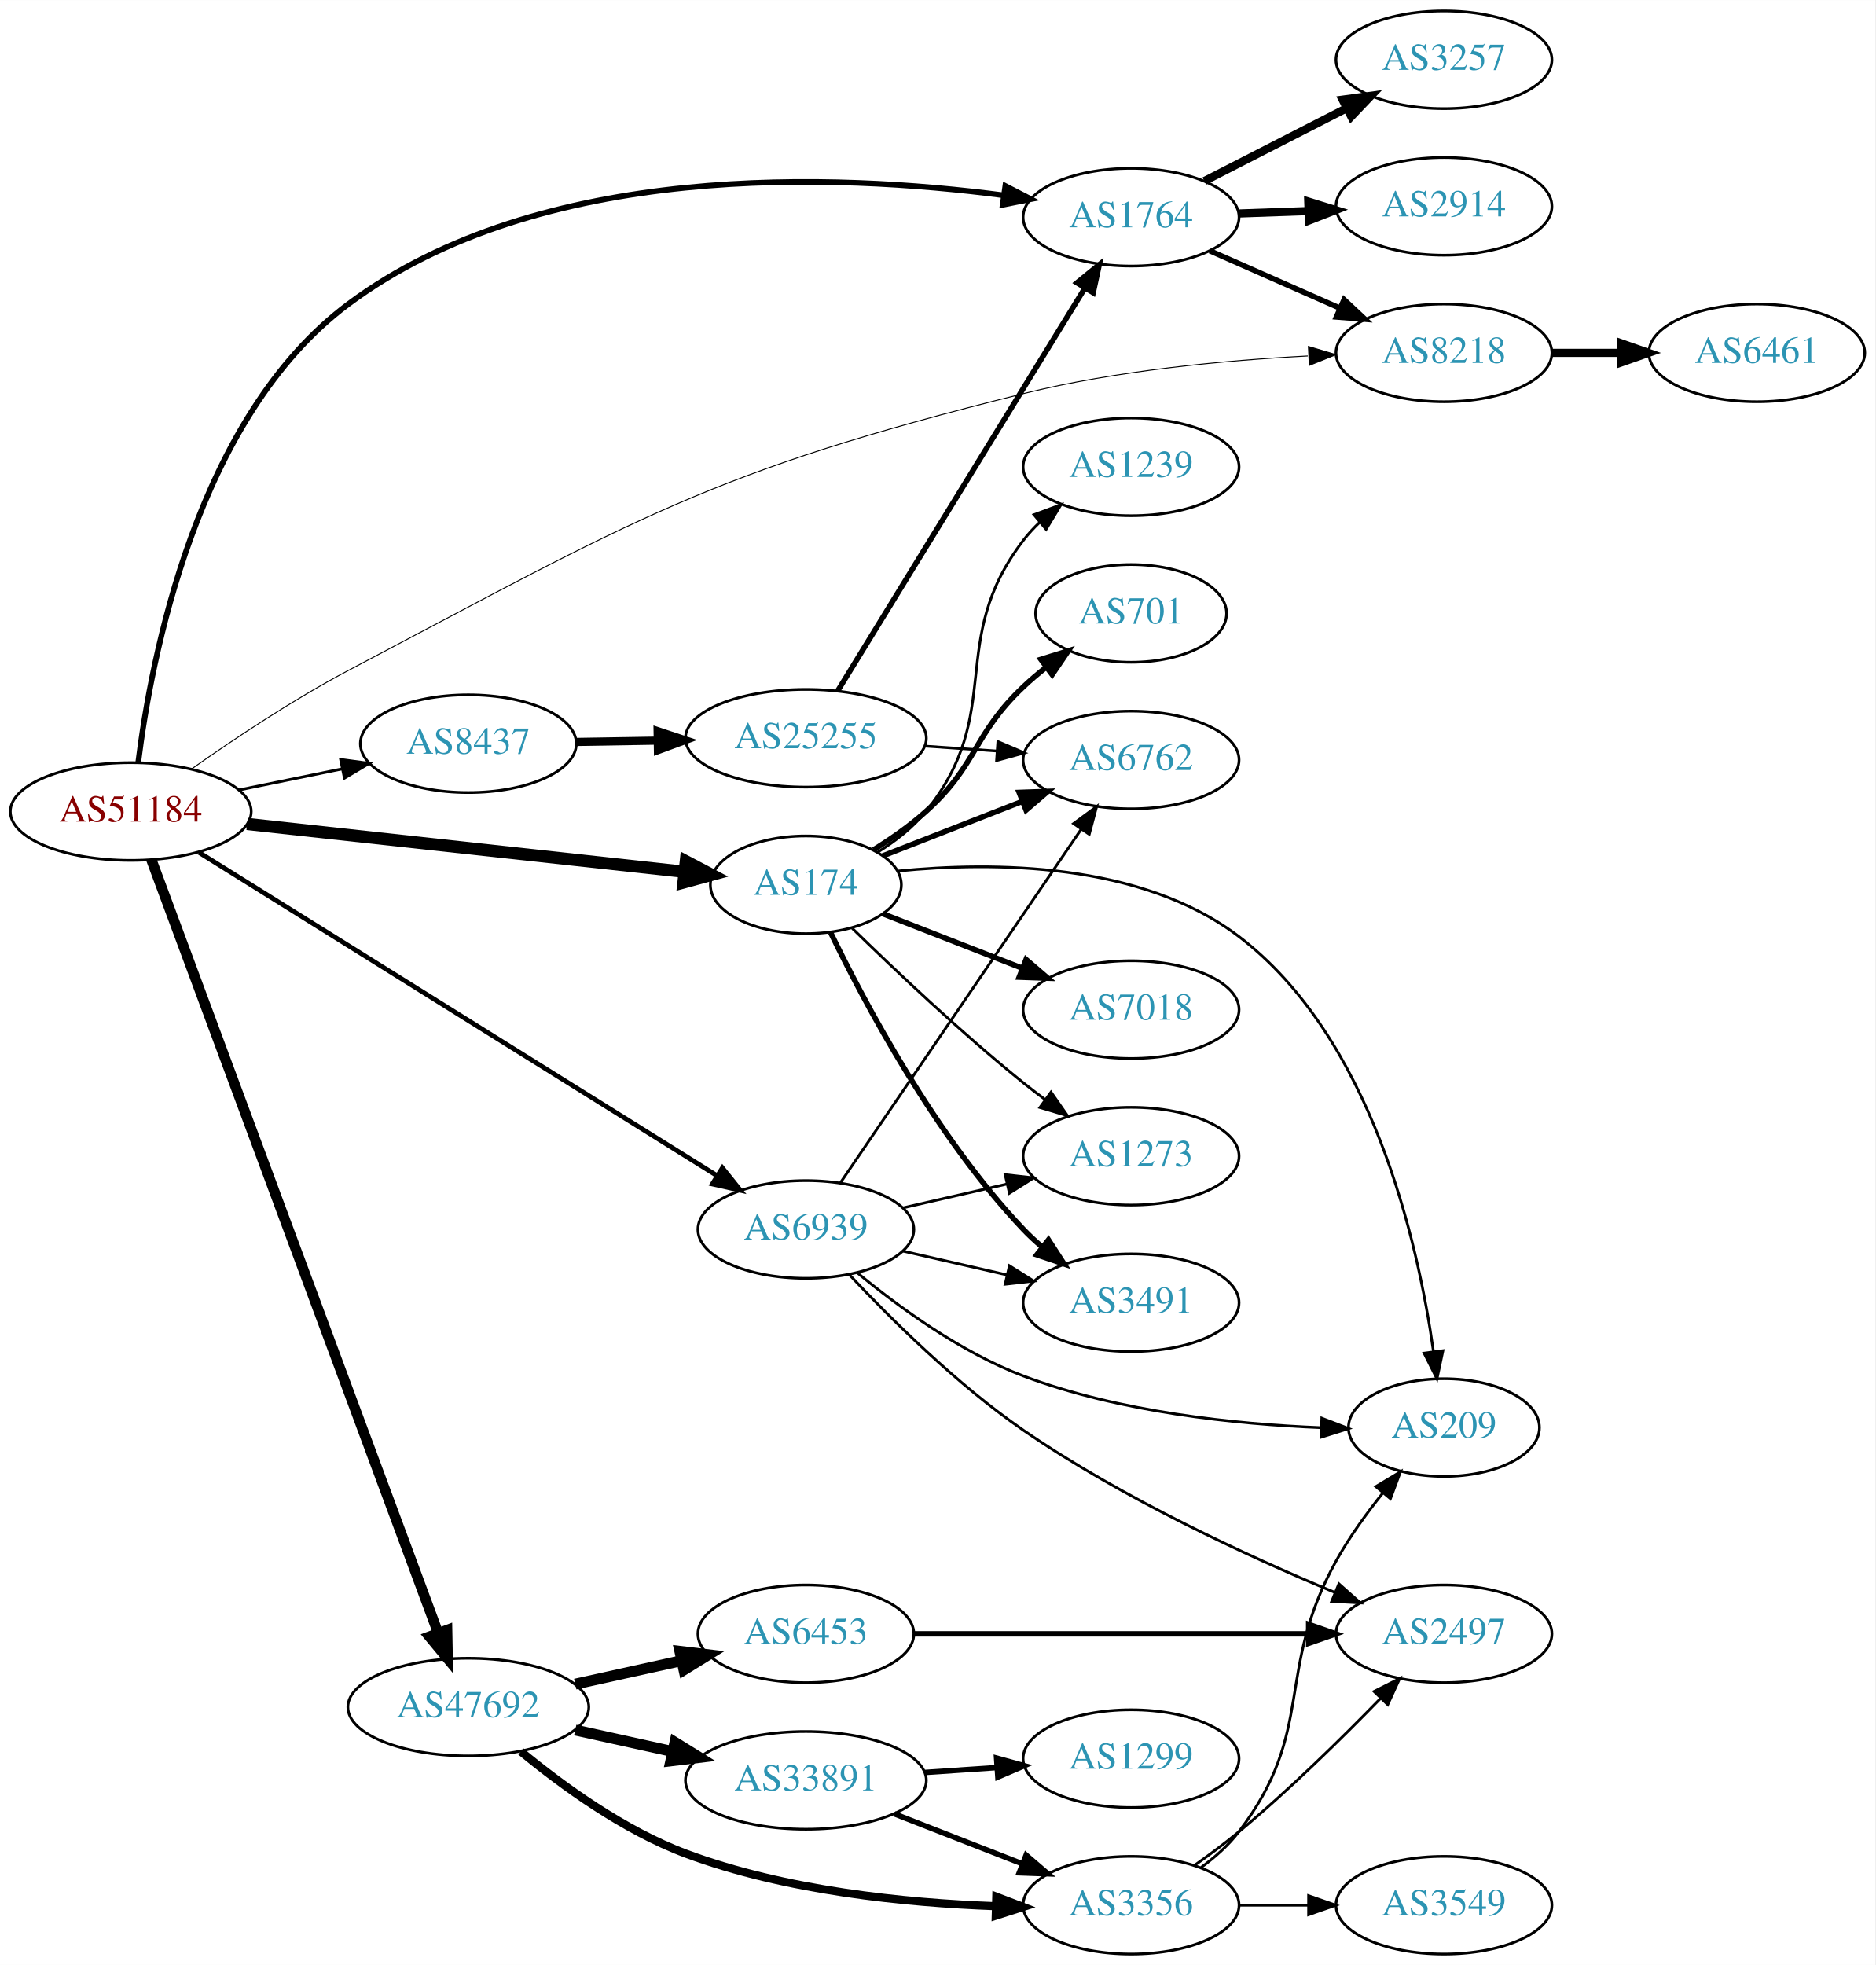
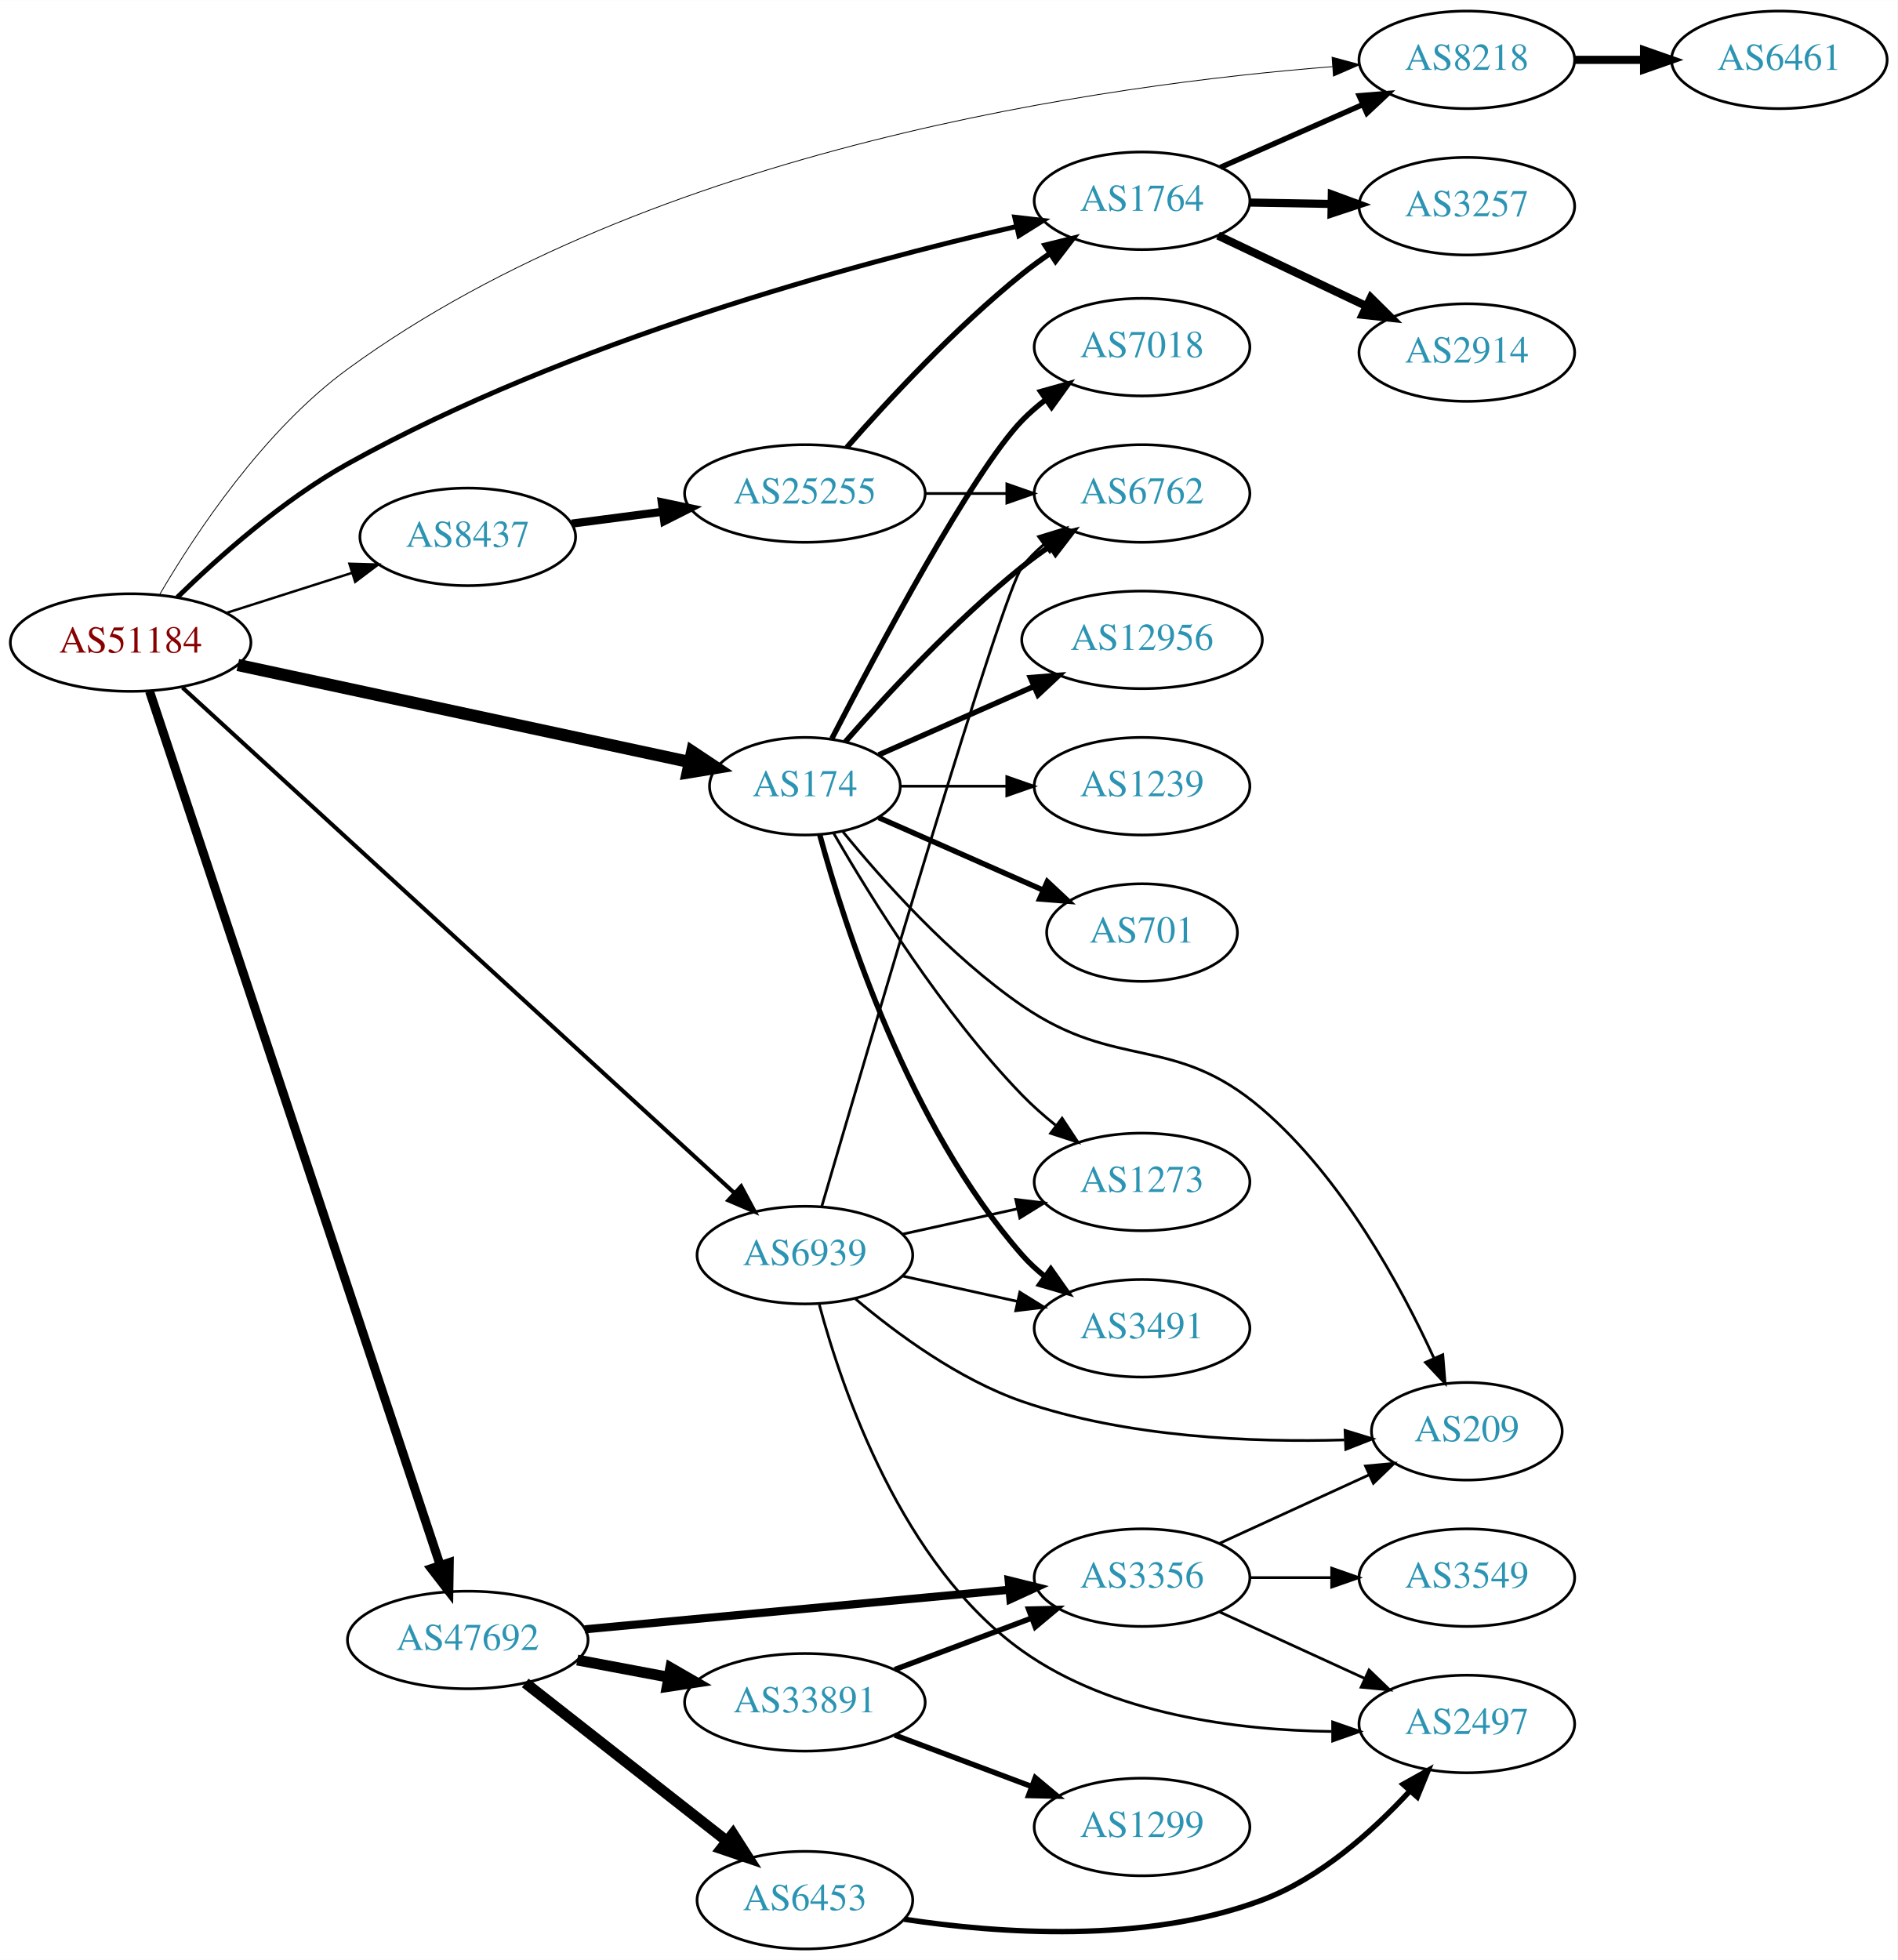
- <svg xmlns="http://www.w3.org/2000/svg" xmlns:xlink="http://www.w3.org/1999/xlink" width="691pt" height="724pt" viewBox="0.00 0.00 691.06 724.00">
-   <g id="graph0" class="graph" transform="scale(1 1) rotate(0) translate(4 720)">
-     <polygon fill="white" stroke="none" points="-4,4 -4,-720 687.055,-720 687.055,4 -4,4" />
+ <svg xmlns="http://www.w3.org/2000/svg" xmlns:xlink="http://www.w3.org/1999/xlink" width="700pt" height="723pt" viewBox="0.00 0.00 700.15 723.00">
+   <g id="graph0" class="graph" transform="scale(1 1) rotate(0) translate(4 719)">
+     <polygon fill="white" stroke="none" points="-4,4 -4,-719 696.155,-719 696.155,4 -4,4" />
    <g id="node1" class="node">
      <g id="a_node1">
        <a xlink:href="/asn/51184" xlink:title="AS51184 ~ Fonira Telekom GmbH [AT]">
-           <ellipse fill="#ffffff" stroke="black" cx="44.196" cy="-421" rx="44.393" ry="18" />
-           <text text-anchor="middle" x="44.196" y="-417.3" font-family="Times,serif" font-size="14.00" fill="#880000">AS51184</text>
+           <ellipse fill="#ffffff" stroke="black" cx="44.196" cy="-482" rx="44.393" ry="18" />
+           <text text-anchor="middle" x="44.196" y="-478.3" font-family="Times,serif" font-size="14.00" fill="#880000">AS51184</text>
        </a>
      </g>
    </g>
    <g id="node2" class="node">
      <g id="a_node2">
        <a xlink:href="/asn/174" xlink:title="AS174 ~ Cogent Communications [US]">
-           <ellipse fill="#ffffff" stroke="black" cx="292.98" cy="-394" rx="35.194" ry="18" />
-           <text text-anchor="middle" x="292.98" y="-390.3" font-family="Times,serif" font-size="14.00" fill="#2c94b3">AS174</text>
+           <ellipse fill="#ffffff" stroke="black" cx="292.98" cy="-429" rx="35.194" ry="18" />
+           <text text-anchor="middle" x="292.98" y="-425.3" font-family="Times,serif" font-size="14.00" fill="#2c94b3">AS174</text>
        </a>
      </g>
    </g>
    <g id="edge1" class="edge">
-       <path fill="none" stroke="black" stroke-width="4.5" d="M87.06,-416.42C131.84,-411.521 202.55,-403.784 248.094,-398.802" />
-       <polygon fill="black" stroke="black" stroke-width="4.5" points="248.742,-402.692 258.254,-397.69 247.885,-394.863 248.742,-402.692" />
+       <path fill="none" stroke="black" stroke-width="4.5" d="M83.756,-473.719C129.001,-464.002 203.74,-447.951 250.295,-437.953" />
+       <polygon fill="black" stroke="black" stroke-width="4.5" points="251.398,-441.743 260.349,-435.793 249.745,-434.043 251.398,-441.743" />
    </g>
    <g id="node3" class="node">
      <g id="a_node3">
        <a xlink:href="/asn/1764" xlink:title="AS1764 ~ NEXTLAYER-AS [AT]">
-           <ellipse fill="#ffffff" stroke="black" cx="412.823" cy="-640" rx="39.794" ry="18" />
-           <text text-anchor="middle" x="412.823" y="-636.3" font-family="Times,serif" font-size="14.00" fill="#2c94b3">AS1764</text>
+           <ellipse fill="#ffffff" stroke="black" cx="417.373" cy="-645" rx="39.794" ry="18" />
+           <text text-anchor="middle" x="417.373" y="-641.3" font-family="Times,serif" font-size="14.00" fill="#2c94b3">AS1764</text>
        </a>
      </g>
    </g>
    <g id="edge2" class="edge">
-       <path fill="none" stroke="black" stroke-width="2.077" d="M46.931,-439.023C51.655,-477.232 68.421,-566.281 124.392,-608 195.175,-660.76 304.317,-656.141 365.736,-648.074" />
-       <polygon fill="black" stroke="black" stroke-width="2.077" points="366.482,-651.504 375.899,-646.65 365.51,-644.571 366.482,-651.504" />
+       <path fill="none" stroke="black" stroke-width="1.8" d="M61.424,-498.701C76.54,-513.437 100.307,-534.599 124.392,-548 205.8,-593.296 311.808,-621.896 371.11,-635.525" />
+       <polygon fill="black" stroke="black" stroke-width="1.8" points="370.394,-638.951 380.919,-637.74 371.936,-632.123 370.394,-638.951" />
    </g>
    <g id="node4" class="node">
      <g id="a_node4">
        <a xlink:href="/asn/47692" xlink:title="AS47692 ~ Nessus GmbH [AT]">
-           <ellipse fill="#ffffff" stroke="black" cx="168.588" cy="-91" rx="44.393" ry="18" />
-           <text text-anchor="middle" x="168.588" y="-87.3" font-family="Times,serif" font-size="14.00" fill="#2c94b3">AS47692</text>
+           <ellipse fill="#ffffff" stroke="black" cx="168.588" cy="-114" rx="44.393" ry="18" />
+           <text text-anchor="middle" x="168.588" y="-110.3" font-family="Times,serif" font-size="14.00" fill="#2c94b3">AS47692</text>
        </a>
      </g>
    </g>
    <g id="edge3" class="edge">
-       <path fill="none" stroke="black" stroke-width="3.808" d="M51.776,-403.258C71.948,-348.869 133.026,-184.189 157.392,-118.492" />
-       <polygon fill="black" stroke="black" stroke-width="3.808" points="160.779,-119.423 160.975,-108.83 154.216,-116.989 160.779,-119.423" />
+       <path fill="none" stroke="black" stroke-width="3.3" d="M51.182,-464.001C70.989,-404.447 134.498,-213.494 158.387,-141.667" />
+       <polygon fill="black" stroke="black" stroke-width="3.3" points="161.779,-142.557 161.614,-131.964 155.137,-140.348 161.779,-142.557" />
    </g>
    <g id="node5" class="node">
      <g id="a_node5">
        <a xlink:href="/asn/6939" xlink:title="AS6939 ~ Hurricane Electric LLC [US]">
-           <ellipse fill="#ffffff" stroke="black" cx="292.98" cy="-267" rx="39.794" ry="18" />
-           <text text-anchor="middle" x="292.98" y="-263.3" font-family="Times,serif" font-size="14.00" fill="#2c94b3">AS6939</text>
+           <ellipse fill="#ffffff" stroke="black" cx="292.98" cy="-256" rx="39.794" ry="18" />
+           <text text-anchor="middle" x="292.98" y="-252.3" font-family="Times,serif" font-size="14.00" fill="#2c94b3">AS6939</text>
        </a>
      </g>
    </g>
    <g id="edge4" class="edge">
-       <path fill="none" stroke="black" stroke-width="1.731" d="M69.308,-405.953C114.066,-378.024 209.982,-318.169 260.059,-286.92" />
-       <polygon fill="black" stroke="black" stroke-width="1.731" points="262.223,-289.695 268.854,-281.432 258.517,-283.756 262.223,-289.695" />
+       <path fill="none" stroke="black" stroke-width="1.5" d="M63.343,-465.382C106.874,-425.516 217.299,-324.392 267.029,-278.85" />
+       <polygon fill="black" stroke="black" stroke-width="1.5" points="269.459,-281.37 274.47,-272.035 264.732,-276.208 269.459,-281.37" />
    </g>
    <g id="node6" class="node">
      <g id="a_node6">
        <a xlink:href="/asn/8218" xlink:title="AS8218 ~ legacy Neotelecoms [FR]">
-           <ellipse fill="#ffffff" stroke="black" cx="528.116" cy="-590" rx="39.794" ry="18" />
-           <text text-anchor="middle" x="528.116" y="-586.3" font-family="Times,serif" font-size="14.00" fill="#2c94b3">AS8218</text>
+           <ellipse fill="#ffffff" stroke="black" cx="537.215" cy="-697" rx="39.794" ry="18" />
+           <text text-anchor="middle" x="537.215" y="-693.3" font-family="Times,serif" font-size="14.00" fill="#2c94b3">AS8218</text>
        </a>
      </g>
    </g>
    <g id="edge5" class="edge">
-       <path fill="none" stroke="black" stroke-width="0.346" d="M66.694,-436.741C82.245,-447.718 104.021,-462.263 124.392,-473 230.111,-528.718 257.187,-546.233 373.176,-575 407.564,-583.529 447.397,-587.251 477.928,-588.855" />
-       <polygon fill="black" stroke="black" stroke-width="0.346" points="478.163,-592.37 488.315,-589.339 478.489,-585.377 478.163,-592.37" />
+       <path fill="none" stroke="black" stroke-width="0.3" d="M54.95,-499.804C68.027,-522.149 93.244,-560.289 124.392,-583 236.776,-664.942 405.427,-688.006 487.655,-694.482" />
+       <polygon fill="black" stroke="black" stroke-width="0.3" points="487.489,-697.979 497.72,-695.225 488.005,-690.998 487.489,-697.979" />
    </g>
    <g id="node7" class="node">
      <g id="a_node7">
        <a xlink:href="/asn/8437" xlink:title="AS8437 ~ Hutchison Drei Austria GmbH [AT]">
-           <ellipse fill="#ffffff" stroke="black" cx="168.588" cy="-446" rx="39.794" ry="18" />
-           <text text-anchor="middle" x="168.588" y="-442.3" font-family="Times,serif" font-size="14.00" fill="#2c94b3">AS8437</text>
+           <ellipse fill="#ffffff" stroke="black" cx="168.588" cy="-521" rx="39.794" ry="18" />
+           <text text-anchor="middle" x="168.588" y="-517.3" font-family="Times,serif" font-size="14.00" fill="#2c94b3">AS8437</text>
        </a>
      </g>
    </g>
    <g id="edge6" class="edge">
-       <path fill="none" stroke="black" stroke-width="1.038" d="M83.922,-428.91C96.079,-431.393 109.61,-434.157 122.186,-436.726" />
-       <polygon fill="black" stroke="black" stroke-width="1.038" points="121.525,-440.163 132.023,-438.735 122.926,-433.305 121.525,-440.163" />
+       <path fill="none" stroke="black" stroke-width="0.9" d="M79.615,-492.967C93.999,-497.551 110.841,-502.918 125.917,-507.722" />
+       <polygon fill="black" stroke="black" stroke-width="0.9" points="124.935,-511.082 135.526,-510.783 127.061,-504.413 124.935,-511.082" />
    </g>
    <g id="node8" class="node">
      <g id="a_node8">
        <a xlink:href="/asn/6762" xlink:title="AS6762 ~ TELECOM ITALIA SPARKLE S.p.A. [IT]">
-           <ellipse fill="#ffffff" stroke="black" cx="412.823" cy="-440" rx="39.794" ry="18" />
-           <text text-anchor="middle" x="412.823" y="-436.3" font-family="Times,serif" font-size="14.00" fill="#2c94b3">AS6762</text>
+           <ellipse fill="#ffffff" stroke="black" cx="417.373" cy="-537" rx="39.794" ry="18" />
+           <text text-anchor="middle" x="417.373" y="-533.3" font-family="Times,serif" font-size="14.00" fill="#2c94b3">AS6762</text>
        </a>
      </g>
    </g>
    <g id="edge7" class="edge">
-       <path fill="none" stroke="black" stroke-width="2" d="M321.312,-404.669C336.544,-410.615 355.776,-418.122 372.59,-424.685" />
-       <polygon fill="black" stroke="black" stroke-width="2" points="371.574,-428.046 382.162,-428.422 374.12,-421.525 371.574,-428.046" />
+       <path fill="none" stroke="black" stroke-width="2" d="M307.854,-445.345C322.924,-462.559 348.202,-489.901 373.176,-510 376.432,-512.62 379.957,-515.192 383.542,-517.646" />
+       <polygon fill="black" stroke="black" stroke-width="2" points="381.629,-520.577 391.914,-523.121 385.46,-514.719 381.629,-520.577" />
    </g>
    <g id="node9" class="node">
      <g id="a_node9">
-         <a xlink:href="/asn/3491" xlink:title="AS3491 ~ PCCW Global, Inc. [US]">
-           <ellipse fill="#ffffff" stroke="black" cx="412.823" cy="-240" rx="39.794" ry="18" />
-           <text text-anchor="middle" x="412.823" y="-236.3" font-family="Times,serif" font-size="14.00" fill="#2c94b3">AS3491</text>
+         <a xlink:href="/asn/1239" xlink:title="AS1239 ~ Sprint [US]">
+           <ellipse fill="#ffffff" stroke="black" cx="417.373" cy="-429" rx="39.794" ry="18" />
+           <text text-anchor="middle" x="417.373" y="-425.3" font-family="Times,serif" font-size="14.00" fill="#2c94b3">AS1239</text>
        </a>
      </g>
    </g>
    <g id="edge8" class="edge">
-       <path fill="none" stroke="black" stroke-width="2" d="M302.053,-376.469C314.616,-350.475 340.8,-301.113 373.176,-267 375.237,-264.829 377.496,-262.728 379.857,-260.721" />
-       <polygon fill="black" stroke="black" stroke-width="2" points="382.38,-263.192 388.128,-254.292 378.084,-257.666 382.38,-263.192" />
+       <path fill="none" stroke="black" d="M328.399,-429C340.45,-429 354.226,-429 367.244,-429" />
+       <polygon fill="black" stroke="black" points="367.474,-432.5 377.473,-429 367.473,-425.5 367.474,-432.5" />
    </g>
    <g id="node10" class="node">
      <g id="a_node10">
-         <a xlink:href="/asn/1239" xlink:title="AS1239 ~ Sprint [US]">
-           <ellipse fill="#ffffff" stroke="black" cx="412.823" cy="-548" rx="39.794" ry="18" />
-           <text text-anchor="middle" x="412.823" y="-544.3" font-family="Times,serif" font-size="14.00" fill="#2c94b3">AS1239</text>
+         <a xlink:href="/asn/701" xlink:title="AS701 ~ UUNET [US]">
+           <ellipse fill="#ffffff" stroke="black" cx="417.373" cy="-375" rx="35.194" ry="18" />
+           <text text-anchor="middle" x="417.373" y="-371.3" font-family="Times,serif" font-size="14.00" fill="#2c94b3">AS701</text>
        </a>
      </g>
    </g>
    <g id="edge9" class="edge">
-       <path fill="none" stroke="black" d="M319.509,-406.075C325.959,-410.091 332.401,-415.081 337.176,-421 366.837,-457.764 344.467,-483.489 373.176,-521 374.949,-523.315 376.976,-525.509 379.153,-527.571" />
-       <polygon fill="black" stroke="black" points="377.045,-530.37 386.98,-534.052 381.51,-524.978 377.045,-530.37" />
+       <path fill="none" stroke="black" stroke-width="2" d="M320.237,-417.416C337.902,-409.621 361.41,-399.25 380.758,-390.713" />
+       <polygon fill="black" stroke="black" stroke-width="2" points="382.424,-393.804 390.16,-386.565 379.598,-387.4 382.424,-393.804" />
    </g>
    <g id="node11" class="node">
      <g id="a_node11">
-         <a xlink:href="/asn/701" xlink:title="AS701 ~ UUNET [US]">
-           <ellipse fill="#ffffff" stroke="black" cx="412.823" cy="-494" rx="35.194" ry="18" />
-           <text text-anchor="middle" x="412.823" y="-490.3" font-family="Times,serif" font-size="14.00" fill="#2c94b3">AS701</text>
+         <a xlink:href="/asn/3491" xlink:title="AS3491 ~ PCCW Global, Inc. [US]">
+           <ellipse fill="#ffffff" stroke="black" cx="417.373" cy="-229" rx="39.794" ry="18" />
+           <text text-anchor="middle" x="417.373" y="-225.3" font-family="Times,serif" font-size="14.00" fill="#2c94b3">AS3491</text>
        </a>
      </g>
    </g>
    <g id="edge10" class="edge">
-       <path fill="none" stroke="black" stroke-width="2" d="M317.898,-406.897C324.479,-410.977 331.391,-415.794 337.176,-421 356.475,-438.365 354.328,-449.147 373.176,-467 375.75,-469.438 378.559,-471.824 381.45,-474.105" />
-       <polygon fill="black" stroke="black" stroke-width="2" points="379.572,-477.069 389.688,-480.216 383.742,-471.447 379.572,-477.069" />
+       <path fill="none" stroke="black" stroke-width="2" d="M298.436,-411.166C307.579,-377.521 331.213,-303.774 373.176,-256 375.657,-253.176 378.504,-250.546 381.528,-248.122" />
+       <polygon fill="black" stroke="black" stroke-width="2" points="383.714,-250.862 389.816,-242.2 379.645,-245.167 383.714,-250.862" />
    </g>
    <g id="node12" class="node">
      <g id="a_node12">
        <a xlink:href="/asn/7018" xlink:title="AS7018 ~ AT&amp;T Services, Inc. [US]">
-           <ellipse fill="#ffffff" stroke="black" cx="412.823" cy="-348" rx="39.794" ry="18" />
-           <text text-anchor="middle" x="412.823" y="-344.3" font-family="Times,serif" font-size="14.00" fill="#2c94b3">AS7018</text>
+           <ellipse fill="#ffffff" stroke="black" cx="417.373" cy="-591" rx="39.794" ry="18" />
+           <text text-anchor="middle" x="417.373" y="-587.3" font-family="Times,serif" font-size="14.00" fill="#2c94b3">AS7018</text>
        </a>
      </g>
    </g>
    <g id="edge11" class="edge">
-       <path fill="none" stroke="black" stroke-width="2" d="M321.312,-383.331C336.544,-377.385 355.776,-369.878 372.59,-363.315" />
-       <polygon fill="black" stroke="black" stroke-width="2" points="374.12,-366.475 382.162,-359.578 371.574,-359.954 374.12,-366.475" />
+       <path fill="none" stroke="black" stroke-width="2" d="M302.945,-446.587C319.536,-478.711 354.992,-545.297 373.176,-564 375.797,-566.695 378.737,-569.239 381.82,-571.608" />
+       <polygon fill="black" stroke="black" stroke-width="2" points="379.986,-574.597 390.189,-577.455 383.995,-568.859 379.986,-574.597" />
    </g>
    <g id="node13" class="node">
      <g id="a_node13">
-         <a xlink:href="/asn/209" xlink:title="AS209 ~ CenturyLink Communications, LLC [US]">
-           <ellipse fill="#ffffff" stroke="black" cx="528.116" cy="-194" rx="35.194" ry="18" />
-           <text text-anchor="middle" x="528.116" y="-190.3" font-family="Times,serif" font-size="14.00" fill="#2c94b3">AS209</text>
+         <a xlink:href="/asn/12956" xlink:title="AS12956 ~ TELXIUS [ES]">
+           <ellipse fill="#ffffff" stroke="black" cx="417.373" cy="-483" rx="44.393" ry="18" />
+           <text text-anchor="middle" x="417.373" y="-479.3" font-family="Times,serif" font-size="14.00" fill="#2c94b3">AS12956</text>
        </a>
      </g>
    </g>
    <g id="edge12" class="edge">
-       <path fill="none" stroke="black" d="M326.97,-399.083C361.745,-402.552 416.385,-402.402 452.469,-375 501.424,-337.825 518.464,-262.851 524.25,-222.031" />
-       <polygon fill="black" stroke="black" points="527.742,-222.322 525.547,-211.957 520.799,-221.429 527.742,-222.322" />
+       <path fill="none" stroke="black" stroke-width="2" d="M320.237,-440.584C336.941,-447.954 358.869,-457.629 377.564,-465.877" />
+       <polygon fill="black" stroke="black" stroke-width="2" points="376.16,-469.083 386.722,-469.918 378.985,-462.679 376.16,-469.083" />
    </g>
    <g id="node14" class="node">
      <g id="a_node14">
-         <a xlink:href="/asn/1273" xlink:title="AS1273 ~ Vodafone Group PLC [EU]">
-           <ellipse fill="#ffffff" stroke="black" cx="412.823" cy="-294" rx="39.794" ry="18" />
-           <text text-anchor="middle" x="412.823" y="-290.3" font-family="Times,serif" font-size="14.00" fill="#2c94b3">AS1273</text>
+         <a xlink:href="/asn/209" xlink:title="AS209 ~ CenturyLink Communications, LLC [US]">
+           <ellipse fill="#ffffff" stroke="black" cx="537.215" cy="-191" rx="35.194" ry="18" />
+           <text text-anchor="middle" x="537.215" y="-187.3" font-family="Times,serif" font-size="14.00" fill="#2c94b3">AS209</text>
        </a>
      </g>
    </g>
    <g id="edge13" class="edge">
-       <path fill="none" stroke="black" d="M310.087,-377.946C325.695,-362.686 350.298,-339.397 373.176,-321 375.728,-318.948 378.425,-316.879 381.161,-314.847" />
-       <polygon fill="black" stroke="black" points="383.314,-317.609 389.375,-308.92 379.218,-311.933 383.314,-317.609" />
-     </g>
-     <g id="edge14" class="edge">
-       <path fill="none" stroke="black" stroke-width="2" d="M441.828,-627.64C456.262,-621.27 474.063,-613.414 489.662,-606.53" />
-       <polygon fill="black" stroke="black" stroke-width="2" points="491.305,-609.63 499.04,-602.391 488.479,-603.226 491.305,-609.63" />
+       <path fill="none" stroke="black" d="M307.009,-412.206C321.558,-394.358 346.58,-366.248 373.176,-348 408.437,-323.808 429.092,-337.818 461.569,-310 491.132,-284.678 512.848,-244.673 525.01,-218.138" />
+       <polygon fill="black" stroke="black" points="528.347,-219.247 529.2,-208.686 521.947,-216.41 528.347,-219.247" />
    </g>
    <g id="node15" class="node">
      <g id="a_node15">
-         <a xlink:href="/asn/3257" xlink:title="AS3257 ~ GTT [DE]">
-           <ellipse fill="#ffffff" stroke="black" cx="528.116" cy="-698" rx="39.794" ry="18" />
-           <text text-anchor="middle" x="528.116" y="-694.3" font-family="Times,serif" font-size="14.00" fill="#2c94b3">AS3257</text>
-         </a>
-       </g>
-     </g>
-     <g id="edge15" class="edge">
-       <path fill="none" stroke="black" stroke-width="3" d="M439.815,-653.306C455.359,-661.264 475.309,-671.478 492.214,-680.132" />
-       <polygon fill="black" stroke="black" stroke-width="3" points="490.749,-683.314 501.245,-684.756 493.939,-677.083 490.749,-683.314" />
+         <a xlink:href="/asn/1273" xlink:title="AS1273 ~ Vodafone Group PLC [EU]">
+           <ellipse fill="#ffffff" stroke="black" cx="417.373" cy="-283" rx="39.794" ry="18" />
+           <text text-anchor="middle" x="417.373" y="-279.3" font-family="Times,serif" font-size="14.00" fill="#2c94b3">AS1273</text>
+         </a>
+       </g>
+     </g>
+     <g id="edge14" class="edge">
+       <path fill="none" stroke="black" d="M303.697,-411.479C317.287,-387.91 343.645,-345.444 373.176,-315 376.899,-311.163 381.118,-307.441 385.425,-303.974" />
+       <polygon fill="black" stroke="black" points="387.878,-306.505 393.71,-297.66 383.635,-300.938 387.878,-306.505" />
+     </g>
+     <g id="edge17" class="edge">
+       <path fill="none" stroke="black" stroke-width="2" d="M446.3,-657.323C461.889,-664.202 481.525,-672.867 498.467,-680.343" />
+       <polygon fill="black" stroke="black" stroke-width="2" points="497.518,-683.75 508.08,-684.585 500.344,-677.346 497.518,-683.75" />
    </g>
    <g id="node16" class="node">
      <g id="a_node16">
        <a xlink:href="/asn/2914" xlink:title="AS2914 ~ NTT America, Inc. [US]">
-           <ellipse fill="#ffffff" stroke="black" cx="528.116" cy="-644" rx="39.794" ry="18" />
-           <text text-anchor="middle" x="528.116" y="-640.3" font-family="Times,serif" font-size="14.00" fill="#2c94b3">AS2914</text>
+           <ellipse fill="#ffffff" stroke="black" cx="537.215" cy="-589" rx="39.794" ry="18" />
+           <text text-anchor="middle" x="537.215" y="-585.3" font-family="Times,serif" font-size="14.00" fill="#2c94b3">AS2914</text>
+         </a>
+       </g>
+     </g>
+     <g id="edge15" class="edge">
+       <path fill="none" stroke="black" stroke-width="3" d="M445.408,-632.152C461.576,-624.469 482.328,-614.608 499.912,-606.252" />
+       <polygon fill="black" stroke="black" stroke-width="3" points="501.776,-609.241 509.305,-601.788 498.771,-602.919 501.776,-609.241" />
+     </g>
+     <g id="node17" class="node">
+       <g id="a_node17">
+         <a xlink:href="/asn/3257" xlink:title="AS3257 ~ GTT [DE]">
+           <ellipse fill="#ffffff" stroke="black" cx="537.215" cy="-643" rx="39.794" ry="18" />
+           <text text-anchor="middle" x="537.215" y="-639.3" font-family="Times,serif" font-size="14.00" fill="#2c94b3">AS3257</text>
        </a>
      </g>
    </g>
    <g id="edge16" class="edge">
-       <path fill="none" stroke="black" stroke-width="3" d="M452.495,-641.365C460.698,-641.655 469.462,-641.964 477.994,-642.266" />
-       <polygon fill="black" stroke="black" stroke-width="3" points="478.116,-645.772 488.233,-642.627 478.363,-638.776 478.116,-645.772" />
-     </g>
-     <g id="node18" class="node">
-       <g id="a_node18">
-         <a xlink:href="/asn/6453" xlink:title="AS6453 ~ TATA COMMUNICATIONS (AMERICA) INC [US]">
-           <ellipse fill="#ffffff" stroke="black" cx="292.98" cy="-118" rx="39.794" ry="18" />
-           <text text-anchor="middle" x="292.98" y="-114.3" font-family="Times,serif" font-size="14.00" fill="#2c94b3">AS6453</text>
-         </a>
-       </g>
-     </g>
-     <g id="edge18" class="edge">
-       <path fill="none" stroke="black" stroke-width="4" d="M207.978,-99.469C220.369,-102.202 234.216,-105.257 247.036,-108.085" />
-       <polygon fill="black" stroke="black" stroke-width="4" points="246.532,-111.558 257.051,-110.295 248.04,-104.722 246.532,-111.558" />
+       <path fill="none" stroke="black" stroke-width="3" d="M457.285,-644.34C466.839,-644.177 477.188,-644.002 487.151,-643.833" />
+       <polygon fill="black" stroke="black" stroke-width="3" points="487.404,-647.329 497.343,-643.66 487.285,-640.33 487.404,-647.329" />
    </g>
    <g id="node19" class="node">
      <g id="a_node19">
        <a xlink:href="/asn/3356" xlink:title="AS3356 ~ Level 3 Parent, LLC [US]">
-           <ellipse fill="#ffffff" stroke="black" cx="412.823" cy="-18" rx="39.794" ry="18" />
-           <text text-anchor="middle" x="412.823" y="-14.3" font-family="Times,serif" font-size="14.00" fill="#2c94b3">AS3356</text>
+           <ellipse fill="#ffffff" stroke="black" cx="417.373" cy="-137" rx="39.794" ry="18" />
+           <text text-anchor="middle" x="417.373" y="-133.3" font-family="Times,serif" font-size="14.00" fill="#2c94b3">AS3356</text>
        </a>
      </g>
    </g>
    <g id="edge19" class="edge">
-       <path fill="none" stroke="black" stroke-width="3" d="M187.97,-74.62C203.155,-62.09 225.866,-45.554 248.784,-37 285.402,-23.333 329.582,-18.857 362.711,-17.646" />
-       <polygon fill="black" stroke="black" stroke-width="3" points="363.155,-21.135 373.054,-17.36 362.962,-14.138 363.155,-21.135" />
+       <path fill="none" stroke="black" stroke-width="3" d="M211.732,-117.928C255.155,-121.975 322.745,-128.274 368.244,-132.514" />
+       <polygon fill="black" stroke="black" stroke-width="3" points="368.171,-136.023 378.452,-133.466 368.82,-129.053 368.171,-136.023" />
    </g>
    <g id="node20" class="node">
      <g id="a_node20">
-         <a xlink:href="/asn/33891" xlink:title="AS33891 ~ CORE-BACKBONE GMBH GLOBAL NETWORK [DE]">
-           <ellipse fill="#ffffff" stroke="black" cx="292.98" cy="-64" rx="44.393" ry="18" />
-           <text text-anchor="middle" x="292.98" y="-60.3" font-family="Times,serif" font-size="14.00" fill="#2c94b3">AS33891</text>
+         <a xlink:href="/asn/6453" xlink:title="AS6453 ~ TATA COMMUNICATIONS (AMERICA) INC [US]">
+           <ellipse fill="#ffffff" stroke="black" cx="292.98" cy="-18" rx="39.794" ry="18" />
+           <text text-anchor="middle" x="292.98" y="-14.3" font-family="Times,serif" font-size="14.00" fill="#2c94b3">AS6453</text>
        </a>
      </g>
    </g>
    <g id="edge20" class="edge">
-       <path fill="none" stroke="black" stroke-width="4" d="M207.978,-82.531C219.37,-80.018 231.993,-77.234 243.917,-74.603" />
-       <polygon fill="black" stroke="black" stroke-width="4" points="244.716,-78.011 253.727,-72.439 243.208,-71.175 244.716,-78.011" />
-     </g>
-     <g id="edge29" class="edge">
-       <path fill="none" stroke="black" d="M305.71,-284.22C326.534,-314.79 370.051,-378.676 394.391,-414.409" />
-       <polygon fill="black" stroke="black" points="391.618,-416.555 400.14,-422.849 397.403,-412.614 391.618,-416.555" />
-     </g>
-     <g id="edge28" class="edge">
-       <path fill="none" stroke="black" d="M328.7,-259.045C340.7,-256.296 354.32,-253.175 367.013,-250.267" />
-       <polygon fill="black" stroke="black" points="367.979,-253.636 376.945,-247.991 366.415,-246.813 367.979,-253.636" />
-     </g>
-     <g id="edge30" class="edge">
-       <path fill="none" stroke="black" d="M312.069,-250.917C327.263,-238.381 350.131,-221.691 373.176,-213 408.491,-199.683 451.279,-195.252 482.772,-193.97" />
-       <polygon fill="black" stroke="black" points="483.107,-197.461 492.992,-193.647 482.887,-190.464 483.107,-197.461" />
-     </g>
-     <g id="edge27" class="edge">
-       <path fill="none" stroke="black" d="M328.7,-274.955C340.7,-277.704 354.32,-280.825 367.013,-283.733" />
-       <polygon fill="black" stroke="black" points="366.415,-287.187 376.945,-286.009 367.979,-280.364 366.415,-287.187" />
+       <path fill="none" stroke="black" stroke-width="4" d="M189.799,-98.148C210.117,-82.211 241.59,-57.524 264.238,-39.76" />
+       <polygon fill="black" stroke="black" stroke-width="4" points="266.438,-42.483 272.146,-33.557 262.117,-36.975 266.438,-42.483" />
    </g>
    <g id="node21" class="node">
      <g id="a_node21">
+         <a xlink:href="/asn/33891" xlink:title="AS33891 ~ CORE-BACKBONE GMBH GLOBAL NETWORK [DE]">
+           <ellipse fill="#ffffff" stroke="black" cx="292.98" cy="-91" rx="44.393" ry="18" />
+           <text text-anchor="middle" x="292.98" y="-87.3" font-family="Times,serif" font-size="14.00" fill="#2c94b3">AS33891</text>
+         </a>
+       </g>
+     </g>
+     <g id="edge21" class="edge">
+       <path fill="none" stroke="black" stroke-width="4" d="M208.988,-106.596C219.688,-104.585 231.411,-102.382 242.589,-100.282" />
+       <polygon fill="black" stroke="black" stroke-width="4" points="243.473,-103.677 252.655,-98.39 242.18,-96.797 243.473,-103.677" />
+     </g>
+     <g id="edge32" class="edge">
+       <path fill="none" stroke="black" d="M299.181,-273.87C315.593,-330.095 365.646,-500.24 373.176,-510 375.473,-512.976 378.197,-515.708 381.144,-518.194" />
+       <polygon fill="black" stroke="black" points="379.193,-521.104 389.324,-524.205 383.338,-515.463 379.193,-521.104" />
+     </g>
+     <g id="edge29" class="edge">
+       <path fill="none" stroke="black" d="M329.053,-248.263C342.24,-245.354 357.42,-242.005 371.386,-238.924" />
+       <polygon fill="black" stroke="black" points="372.284,-242.31 381.295,-236.738 370.776,-235.475 372.284,-242.31" />
+     </g>
+     <g id="edge31" class="edge">
+       <path fill="none" stroke="black" d="M311.639,-239.832C326.758,-227.067 349.742,-210.103 373.176,-202 411.765,-188.657 458.497,-186.84 492.018,-187.807" />
+       <polygon fill="black" stroke="black" points="492.283,-191.319 502.41,-188.207 492.553,-184.325 492.283,-191.319" />
+     </g>
+     <g id="edge30" class="edge">
+       <path fill="none" stroke="black" d="M329.053,-263.737C342.24,-266.646 357.42,-269.995 371.386,-273.076" />
+       <polygon fill="black" stroke="black" points="370.776,-276.525 381.295,-275.262 372.284,-269.69 370.776,-276.525" />
+     </g>
+     <g id="node22" class="node">
+       <g id="a_node22">
        <a xlink:href="/asn/2497" xlink:title="AS2497 ~ Internet Initiative Japan Inc. [JP]">
-           <ellipse fill="#ffffff" stroke="black" cx="528.116" cy="-118" rx="39.794" ry="18" />
-           <text text-anchor="middle" x="528.116" y="-114.3" font-family="Times,serif" font-size="14.00" fill="#2c94b3">AS2497</text>
-         </a>
-       </g>
-     </g>
-     <g id="edge31" class="edge">
-       <path fill="none" stroke="black" d="M308.856,-250.481C323.944,-234.394 348.524,-209.954 373.176,-193 409.583,-167.963 455.603,-146.718 487.803,-133.301" />
-       <polygon fill="black" stroke="black" points="489.404,-136.427 497.326,-129.393 486.746,-129.951 489.404,-136.427" />
-     </g>
-     <g id="node17" class="node">
-       <g id="a_node17">
+           <ellipse fill="#ffffff" stroke="black" cx="537.215" cy="-83" rx="39.794" ry="18" />
+           <text text-anchor="middle" x="537.215" y="-79.3" font-family="Times,serif" font-size="14.00" fill="#2c94b3">AS2497</text>
+         </a>
+       </g>
+     </g>
+     <g id="edge28" class="edge">
+       <path fill="none" stroke="black" d="M298.293,-237.731C306.775,-206.13 328.786,-141.62 373.176,-110 406.214,-86.467 452.484,-80.692 487.297,-80.238" />
+       <polygon fill="black" stroke="black" points="487.7,-83.738 497.705,-80.254 487.711,-76.738 487.7,-83.738" />
+     </g>
+     <g id="node18" class="node">
+       <g id="a_node18">
        <a xlink:href="/asn/6461" xlink:title="AS6461 ~ Zayo Bandwidth [US]">
-           <ellipse fill="#ffffff" stroke="black" cx="643.409" cy="-590" rx="39.794" ry="18" />
-           <text text-anchor="middle" x="643.409" y="-586.3" font-family="Times,serif" font-size="14.00" fill="#2c94b3">AS6461</text>
-         </a>
-       </g>
-     </g>
-     <g id="edge17" class="edge">
-       <path fill="none" stroke="black" stroke-width="3" d="M567.788,-590C575.991,-590 584.755,-590 593.287,-590" />
-       <polygon fill="black" stroke="black" stroke-width="3" points="593.526,-593.5 603.526,-590 593.526,-586.5 593.526,-593.5" />
+           <ellipse fill="#ffffff" stroke="black" cx="652.508" cy="-697" rx="39.794" ry="18" />
+           <text text-anchor="middle" x="652.508" y="-693.3" font-family="Times,serif" font-size="14.00" fill="#2c94b3">AS6461</text>
+         </a>
+       </g>
+     </g>
+     <g id="edge18" class="edge">
+       <path fill="none" stroke="black" stroke-width="3" d="M576.887,-697C585.09,-697 593.854,-697 602.386,-697" />
+       <polygon fill="black" stroke="black" stroke-width="3" points="602.626,-700.5 612.626,-697 602.626,-693.5 602.626,-700.5" />
+     </g>
+     <g id="node25" class="node">
+       <g id="a_node25">
+         <a xlink:href="/asn/25255" xlink:title="AS25255 ~ ==&gt; TELE2 AUSTRIA &lt;== [AT]">
+           <ellipse fill="#ffffff" stroke="black" cx="292.98" cy="-537" rx="44.393" ry="18" />
+           <text text-anchor="middle" x="292.98" y="-533.3" font-family="Times,serif" font-size="14.00" fill="#2c94b3">AS25255</text>
+         </a>
+       </g>
+     </g>
+     <g id="edge33" class="edge">
+       <path fill="none" stroke="black" stroke-width="3" d="M206.975,-525.887C217.524,-527.267 229.192,-528.792 240.416,-530.259" />
+       <polygon fill="black" stroke="black" stroke-width="3" points="240.185,-533.759 250.555,-531.585 241.093,-526.818 240.185,-533.759" />
+     </g>
+     <g id="edge27" class="edge">
+       <path fill="none" stroke="black" d="M446.001,-149.661C462.418,-157.183 483.399,-166.798 500.996,-174.861" />
+       <polygon fill="black" stroke="black" points="499.824,-178.174 510.373,-179.158 502.74,-171.811 499.824,-178.174" />
+     </g>
+     <g id="edge26" class="edge">
+       <path fill="none" stroke="black" d="M446.001,-124.339C461.958,-117.027 482.229,-107.739 499.512,-99.819" />
+       <polygon fill="black" stroke="black" points="501.126,-102.929 508.759,-95.581 498.21,-96.565 501.126,-102.929" />
    </g>
    <g id="node24" class="node">
      <g id="a_node24">
-         <a xlink:href="/asn/25255" xlink:title="AS25255 ~ ==&gt; TELE2 AUSTRIA &lt;== [AT]">
-           <ellipse fill="#ffffff" stroke="black" cx="292.98" cy="-448" rx="44.393" ry="18" />
-           <text text-anchor="middle" x="292.98" y="-444.3" font-family="Times,serif" font-size="14.00" fill="#2c94b3">AS25255</text>
-         </a>
-       </g>
-     </g>
-     <g id="edge32" class="edge">
-       <path fill="none" stroke="black" stroke-width="3" d="M208.314,-446.633C217.774,-446.787 228.066,-446.956 238.092,-447.119" />
-       <polygon fill="black" stroke="black" stroke-width="3" points="238.343,-450.624 248.399,-447.288 238.457,-443.625 238.343,-450.624" />
-     </g>
-     <g id="edge21" class="edge">
-       <path fill="none" stroke="black" stroke-width="2" d="M332.74,-118C372.656,-118 434.974,-118 478.246,-118" />
-       <polygon fill="black" stroke="black" stroke-width="2" points="478.264,-121.5 488.264,-118 478.264,-114.5 478.264,-121.5" />
+         <a xlink:href="/asn/3549" xlink:title="AS3549 ~ Level 3 Parent, LLC [US]">
+           <ellipse fill="#ffffff" stroke="black" cx="537.215" cy="-137" rx="39.794" ry="18" />
+           <text text-anchor="middle" x="537.215" y="-133.3" font-family="Times,serif" font-size="14.00" fill="#2c94b3">AS3549</text>
+         </a>
+       </g>
+     </g>
+     <g id="edge25" class="edge">
+       <path fill="none" stroke="black" d="M457.285,-137C466.839,-137 477.188,-137 487.151,-137" />
+       <polygon fill="black" stroke="black" points="487.343,-140.5 497.343,-137 487.343,-133.5 487.343,-140.5" />
+     </g>
+     <g id="edge22" class="edge">
+       <path fill="none" stroke="black" stroke-width="2" d="M329.597,-10.964C364.429,-5.684 418.38,-1.832 461.569,-18 483.023,-26.032 502.375,-43.325 515.997,-58.056" />
+       <polygon fill="black" stroke="black" stroke-width="2" points="513.699,-60.74 522.952,-65.901 518.937,-56.097 513.699,-60.74" />
    </g>
    <g id="edge24" class="edge">
-       <path fill="none" stroke="black" d="M438.666,-31.948C443.747,-35.674 448.689,-40.06 452.469,-45 481.179,-82.511 465.546,-103.698 488.469,-145 493.257,-153.627 499.529,-162.316 505.623,-169.932" />
-       <polygon fill="black" stroke="black" points="503.008,-172.261 512.087,-177.721 508.394,-167.791 503.008,-172.261" />
-     </g>
-     <g id="edge22" class="edge">
-       <path fill="none" stroke="black" d="M436.357,-32.813C441.763,-36.618 447.428,-40.822 452.469,-45 471.01,-60.365 490.409,-79.441 504.783,-94.239" />
-       <polygon fill="black" stroke="black" points="502.356,-96.764 511.811,-101.545 507.401,-91.912 502.356,-96.764" />
-     </g>
-     <g id="node22" class="node">
-       <g id="a_node22">
-         <a xlink:href="/asn/3549" xlink:title="AS3549 ~ Level 3 Parent, LLC [US]">
-           <ellipse fill="#ffffff" stroke="black" cx="528.116" cy="-18" rx="39.794" ry="18" />
-           <text text-anchor="middle" x="528.116" y="-14.3" font-family="Times,serif" font-size="14.00" fill="#2c94b3">AS3549</text>
-         </a>
-       </g>
-     </g>
-     <g id="edge23" class="edge">
-       <path fill="none" stroke="black" d="M452.495,-18C460.698,-18 469.462,-18 477.994,-18" />
-       <polygon fill="black" stroke="black" points="478.233,-21.5 488.233,-18 478.233,-14.5 478.233,-21.5" />
-     </g>
-     <g id="edge26" class="edge">
-       <path fill="none" stroke="black" stroke-width="2" d="M325.56,-51.673C339.989,-46.041 357.229,-39.311 372.49,-33.354" />
-       <polygon fill="black" stroke="black" stroke-width="2" points="374.141,-36.467 382.184,-29.57 371.596,-29.946 374.141,-36.467" />
+       <path fill="none" stroke="black" stroke-width="2" d="M326.137,-103.086C341.504,-108.861 360.052,-115.832 376.324,-121.948" />
+       <polygon fill="black" stroke="black" stroke-width="2" points="375.521,-125.385 386.113,-125.627 377.984,-118.833 375.521,-125.385" />
    </g>
    <g id="node23" class="node">
      <g id="a_node23">
        <a xlink:href="/asn/1299" xlink:title="AS1299 ~ Telia Carrier [EU]">
-           <ellipse fill="#ffffff" stroke="black" cx="412.823" cy="-72" rx="39.794" ry="18" />
-           <text text-anchor="middle" x="412.823" y="-68.3" font-family="Times,serif" font-size="14.00" fill="#2c94b3">AS1299</text>
-         </a>
-       </g>
-     </g>
-     <g id="edge25" class="edge">
-       <path fill="none" stroke="black" stroke-width="2" d="M336.858,-66.911C345.466,-67.495 354.569,-68.113 363.353,-68.71" />
-       <polygon fill="black" stroke="black" stroke-width="2" points="363.253,-72.211 373.467,-69.396 363.727,-65.227 363.253,-72.211" />
-     </g>
-     <g id="edge33" class="edge">
-       <path fill="none" stroke="black" stroke-width="2" d="M304.646,-465.377C325.408,-499.205 371.354,-574.064 395.798,-613.89" />
-       <polygon fill="black" stroke="black" stroke-width="2" points="392.883,-615.832 401.097,-622.524 398.849,-612.17 392.883,-615.832" />
+           <ellipse fill="#ffffff" stroke="black" cx="417.373" cy="-45" rx="39.794" ry="18" />
+           <text text-anchor="middle" x="417.373" y="-41.3" font-family="Times,serif" font-size="14.00" fill="#2c94b3">AS1299</text>
+         </a>
+       </g>
+     </g>
+     <g id="edge23" class="edge">
+       <path fill="none" stroke="black" stroke-width="2" d="M326.137,-78.914C341.504,-73.138 360.052,-66.168 376.324,-60.052" />
+       <polygon fill="black" stroke="black" stroke-width="2" points="377.984,-63.167 386.113,-56.373 375.521,-56.615 377.984,-63.167" />
+     </g>
+     <g id="edge35" class="edge">
+       <path fill="none" stroke="black" stroke-width="2" d="M308.413,-553.983C323.544,-571.229 348.509,-598.148 373.176,-618 376.432,-620.62 379.957,-623.192 383.542,-625.646" />
+       <polygon fill="black" stroke="black" stroke-width="2" points="381.629,-628.577 391.914,-631.121 385.46,-622.719 381.629,-628.577" />
    </g>
    <g id="edge34" class="edge">
-       <path fill="none" stroke="black" d="M336.858,-445.089C345.466,-444.505 354.569,-443.887 363.353,-443.291" />
-       <polygon fill="black" stroke="black" points="363.727,-446.773 373.467,-442.604 363.253,-439.789 363.727,-446.773" />
+       <path fill="none" stroke="black" d="M337.476,-537C347.165,-537 357.502,-537 367.394,-537" />
+       <polygon fill="black" stroke="black" points="367.497,-540.5 377.497,-537 367.497,-533.5 367.497,-540.5" />
    </g>
  </g>
</svg>
